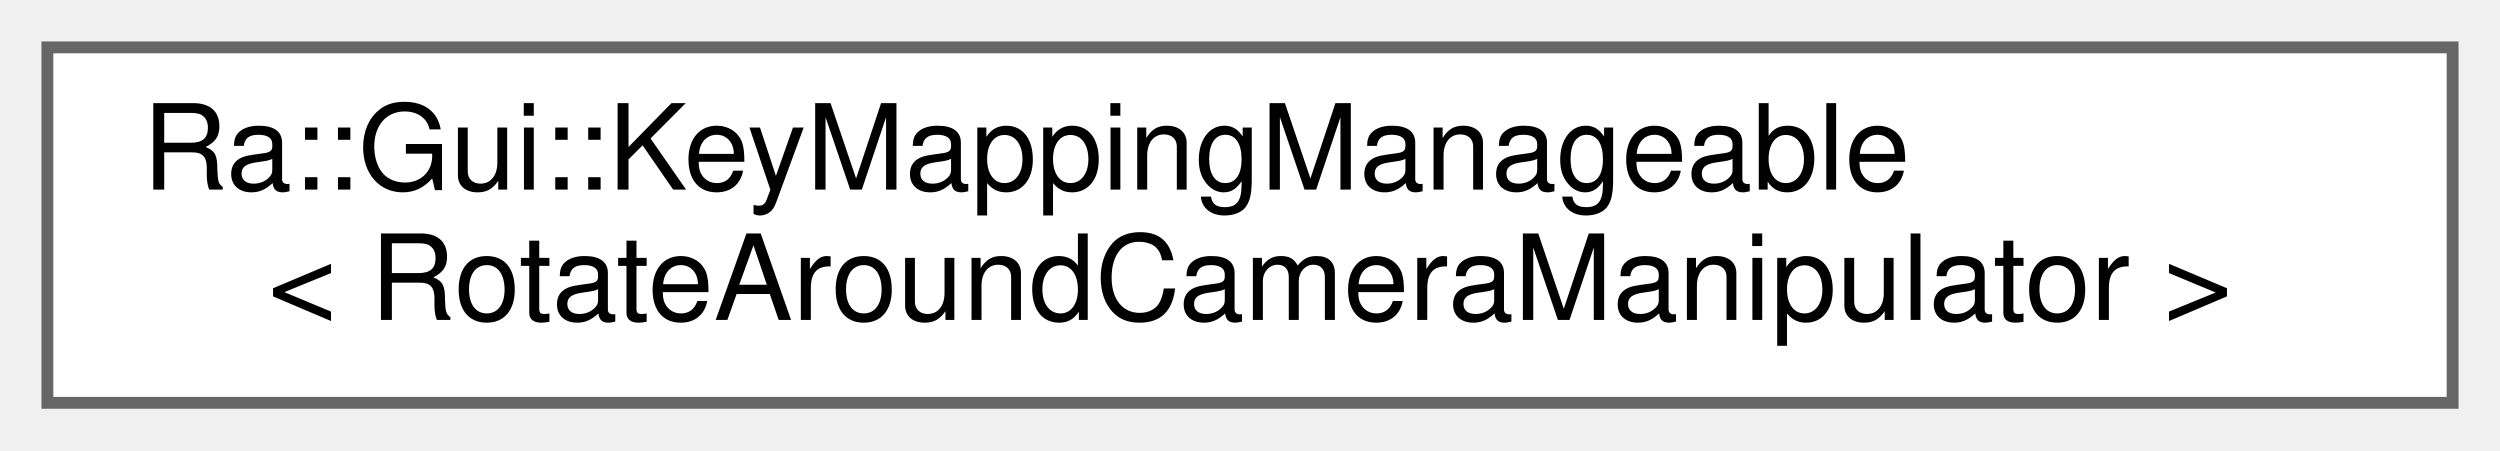
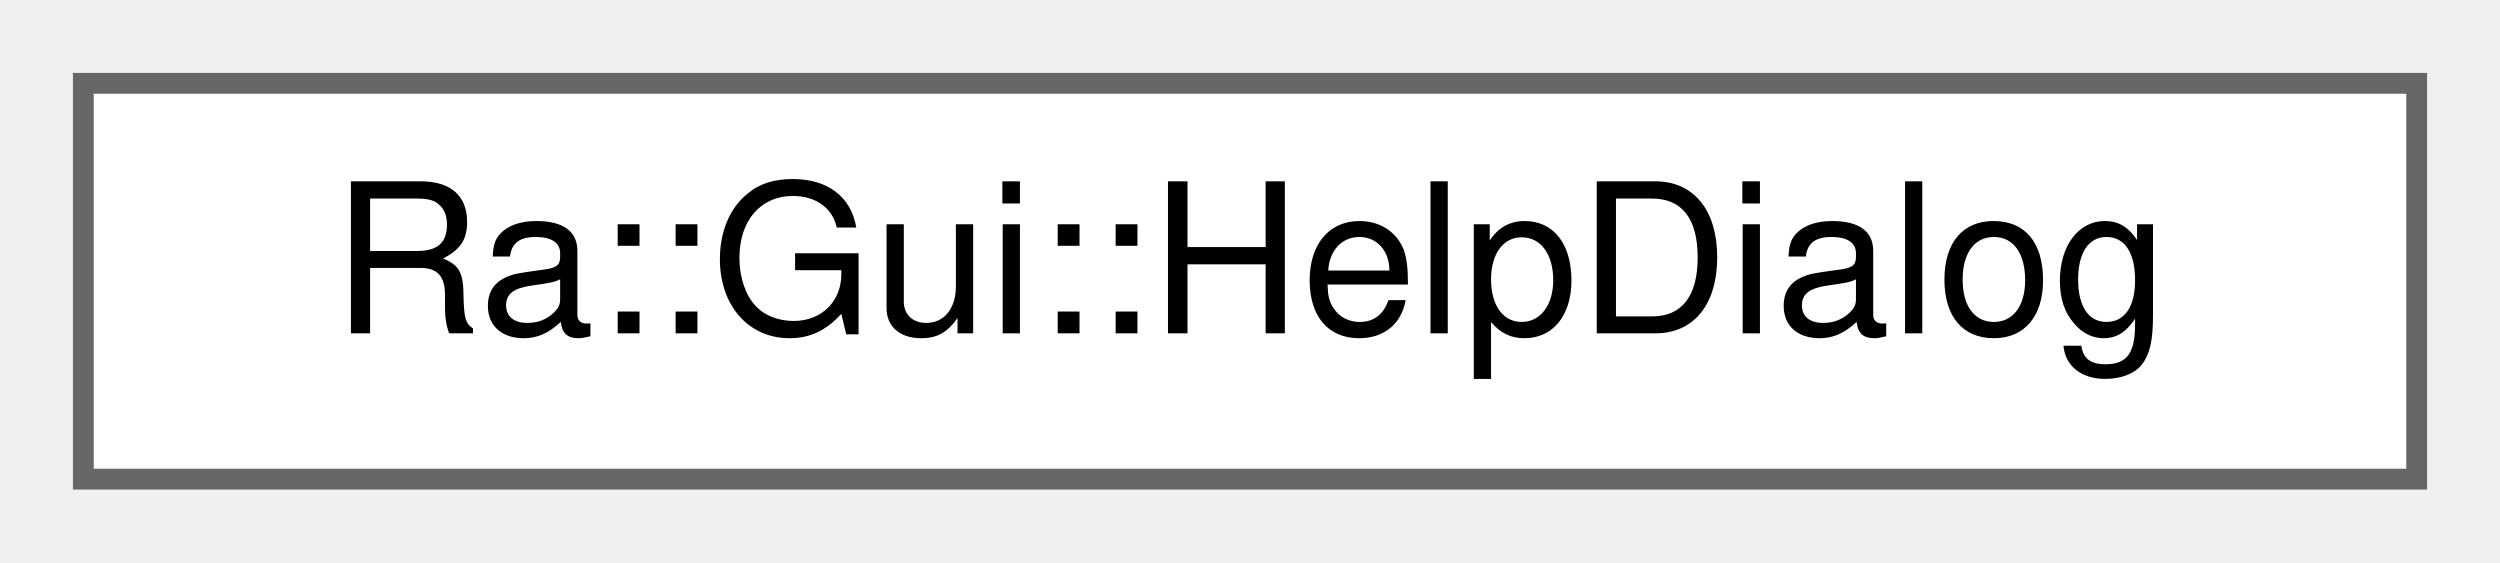
- <svg xmlns="http://www.w3.org/2000/svg" xmlns:xlink="http://www.w3.org/1999/xlink" width="211pt" height="38pt" viewBox="0.00 0.00 211.00 38.00">
-   <g id="graph0" class="graph" transform="scale(1 1) rotate(0) translate(4 34)">
+ <svg xmlns="http://www.w3.org/2000/svg" xmlns:xlink="http://www.w3.org/1999/xlink" width="120pt" height="27pt" viewBox="0.00 0.00 120.00 27.00">
+   <g id="graph0" class="graph" transform="scale(1 1) rotate(0) translate(4 23)">
    <g id="Node000000" class="node">
      <g id="a_Node000000">
-         <a xlink:href="classRa_1_1Gui_1_1KeyMappingManageable.html" target="_top" xlink:title=" ">
-           <polygon fill="white" stroke="#666666" points="203,-30 0,-30 0,0 203,0 203,-30" />
-           <text text-anchor="start" x="8" y="-18" font-family="Helvetica,sans-Serif" font-size="10.00">Ra::Gui::KeyMappingManageable</text>
-           <text text-anchor="middle" x="101.5" y="-7" font-family="Helvetica,sans-Serif" font-size="10.00">&lt; RotateAroundCameraManipulator &gt;</text>
+         <a xlink:href="classRa_1_1Gui_1_1HelpDialog.html" target="_top" xlink:title="Dialog to display navigation/interaction controls.">
+           <polygon fill="white" stroke="#666666" points="112,-19 0,-19 0,0 112,0 112,-19" />
+           <text text-anchor="middle" x="56" y="-7" font-family="Helvetica,sans-Serif" font-size="10.00">Ra::Gui::HelpDialog</text>
        </a>
      </g>
    </g>
  </g>
</svg>
